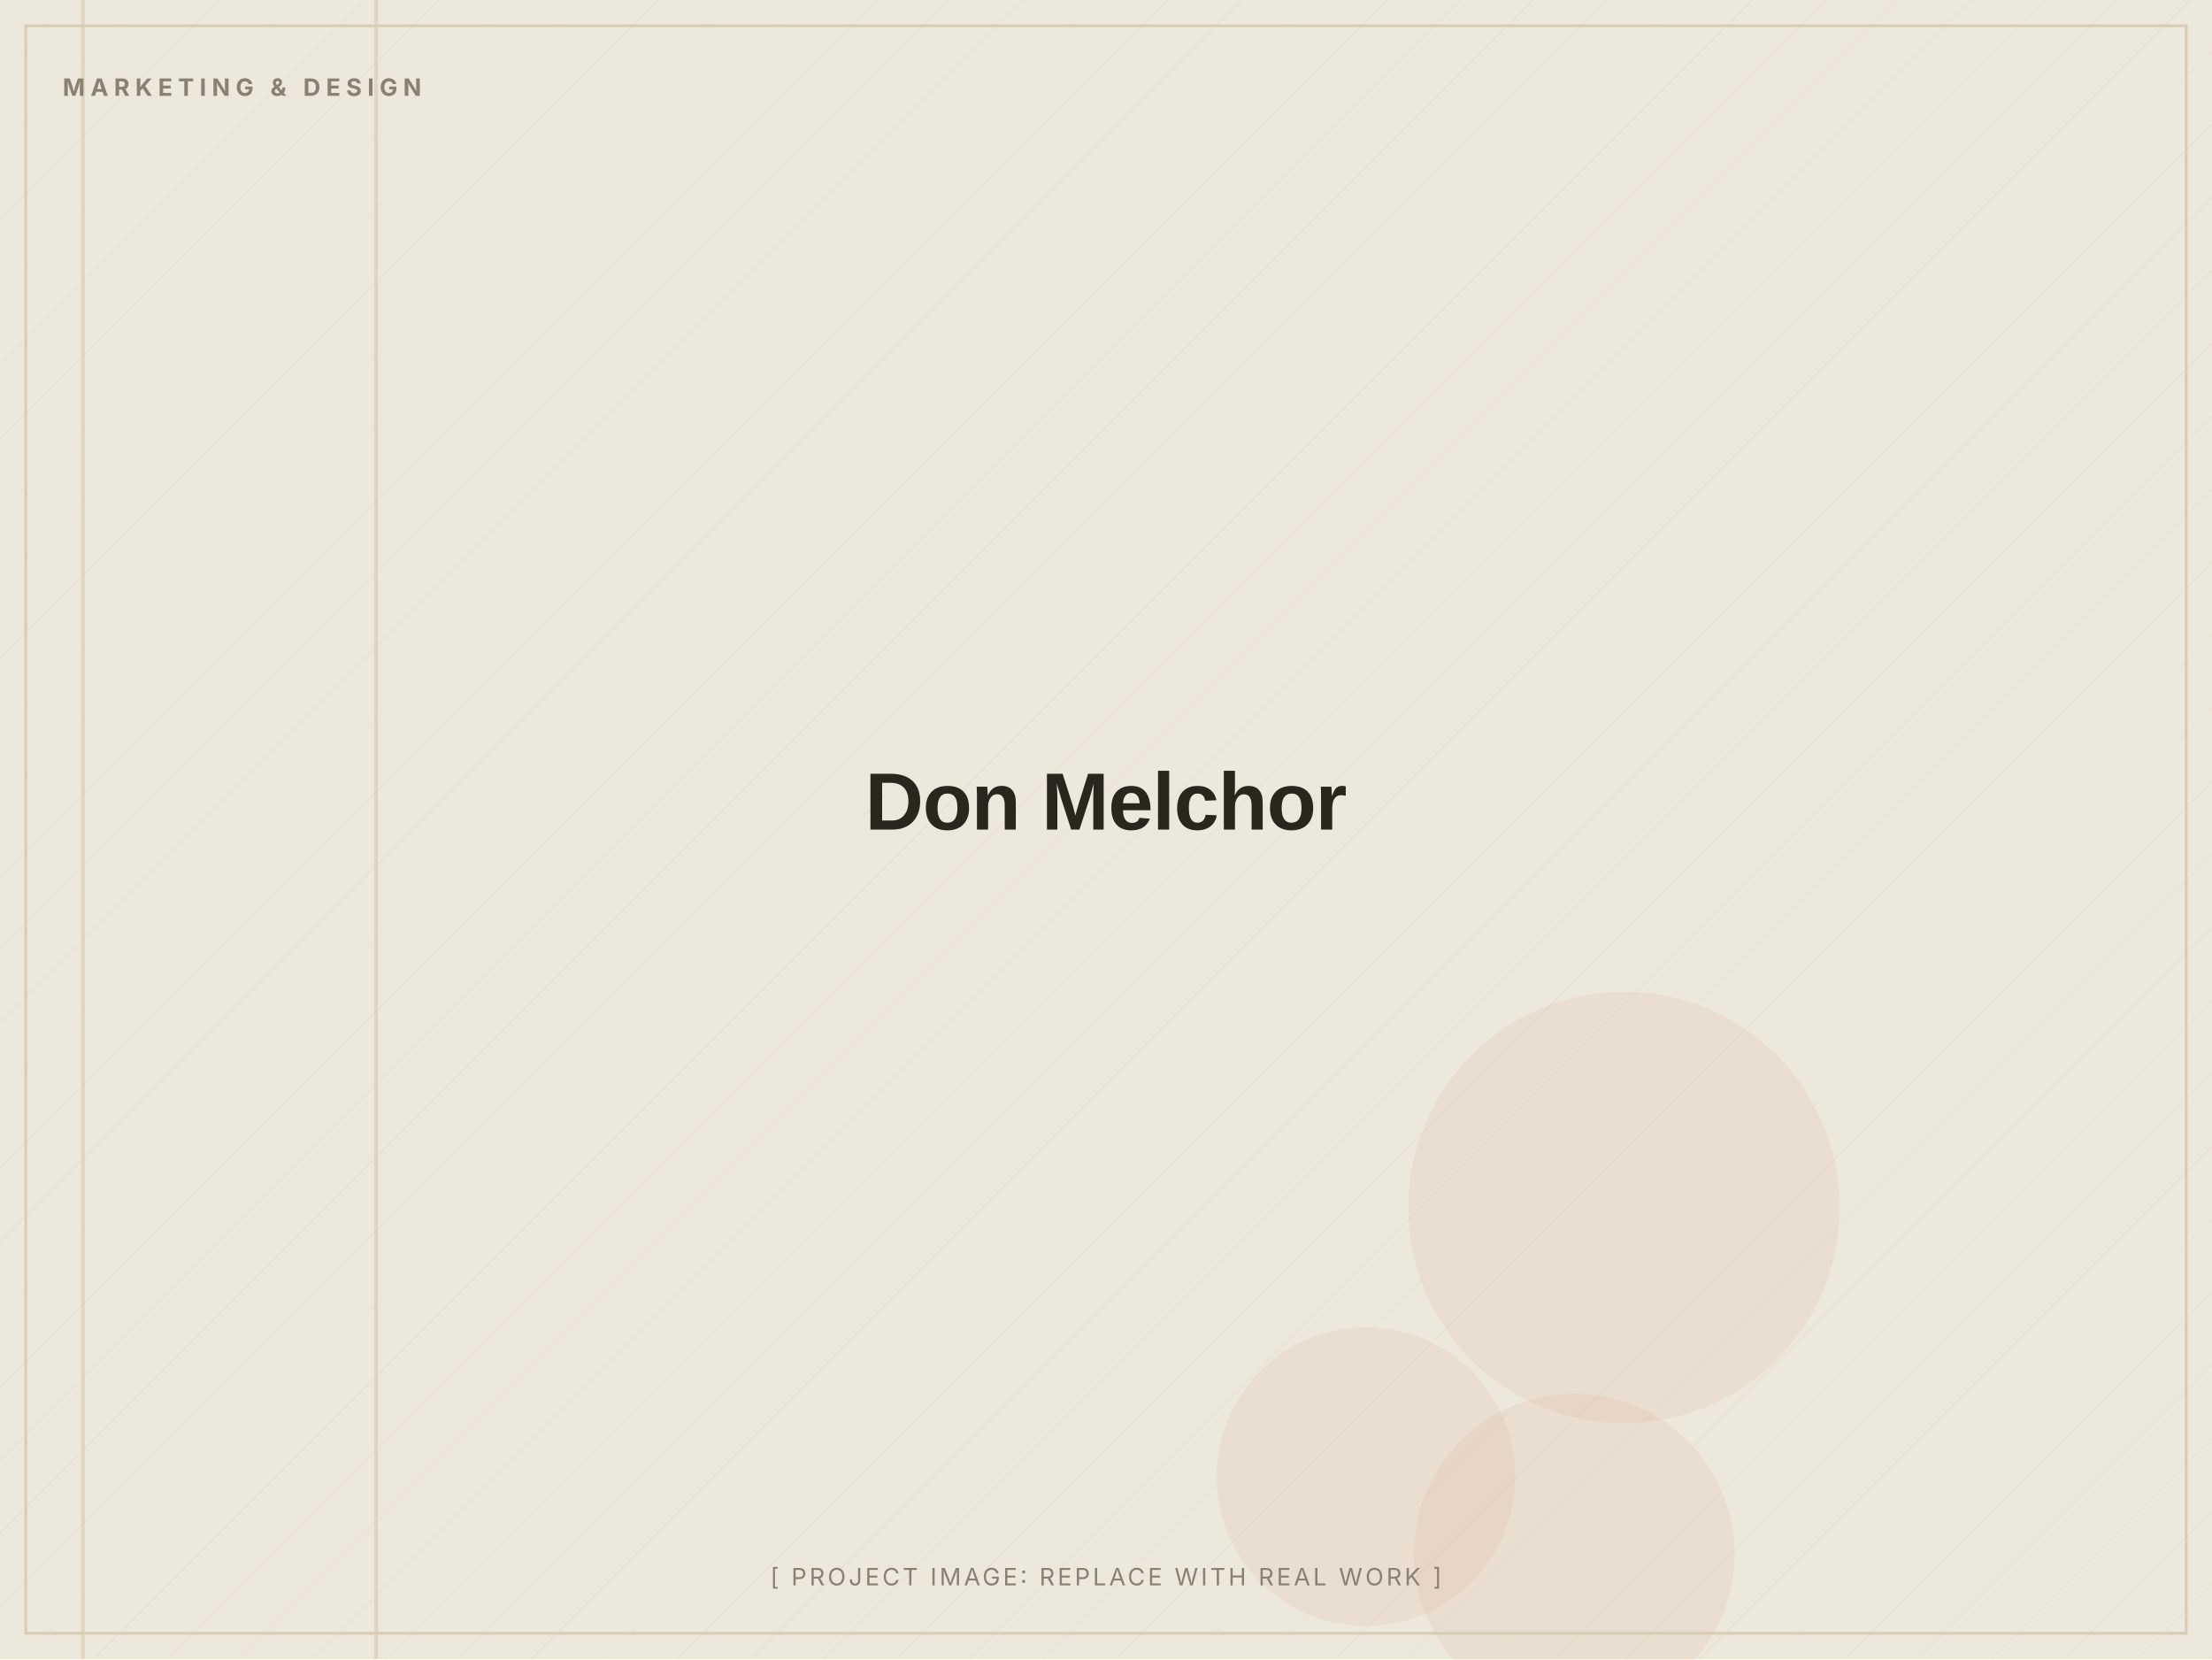
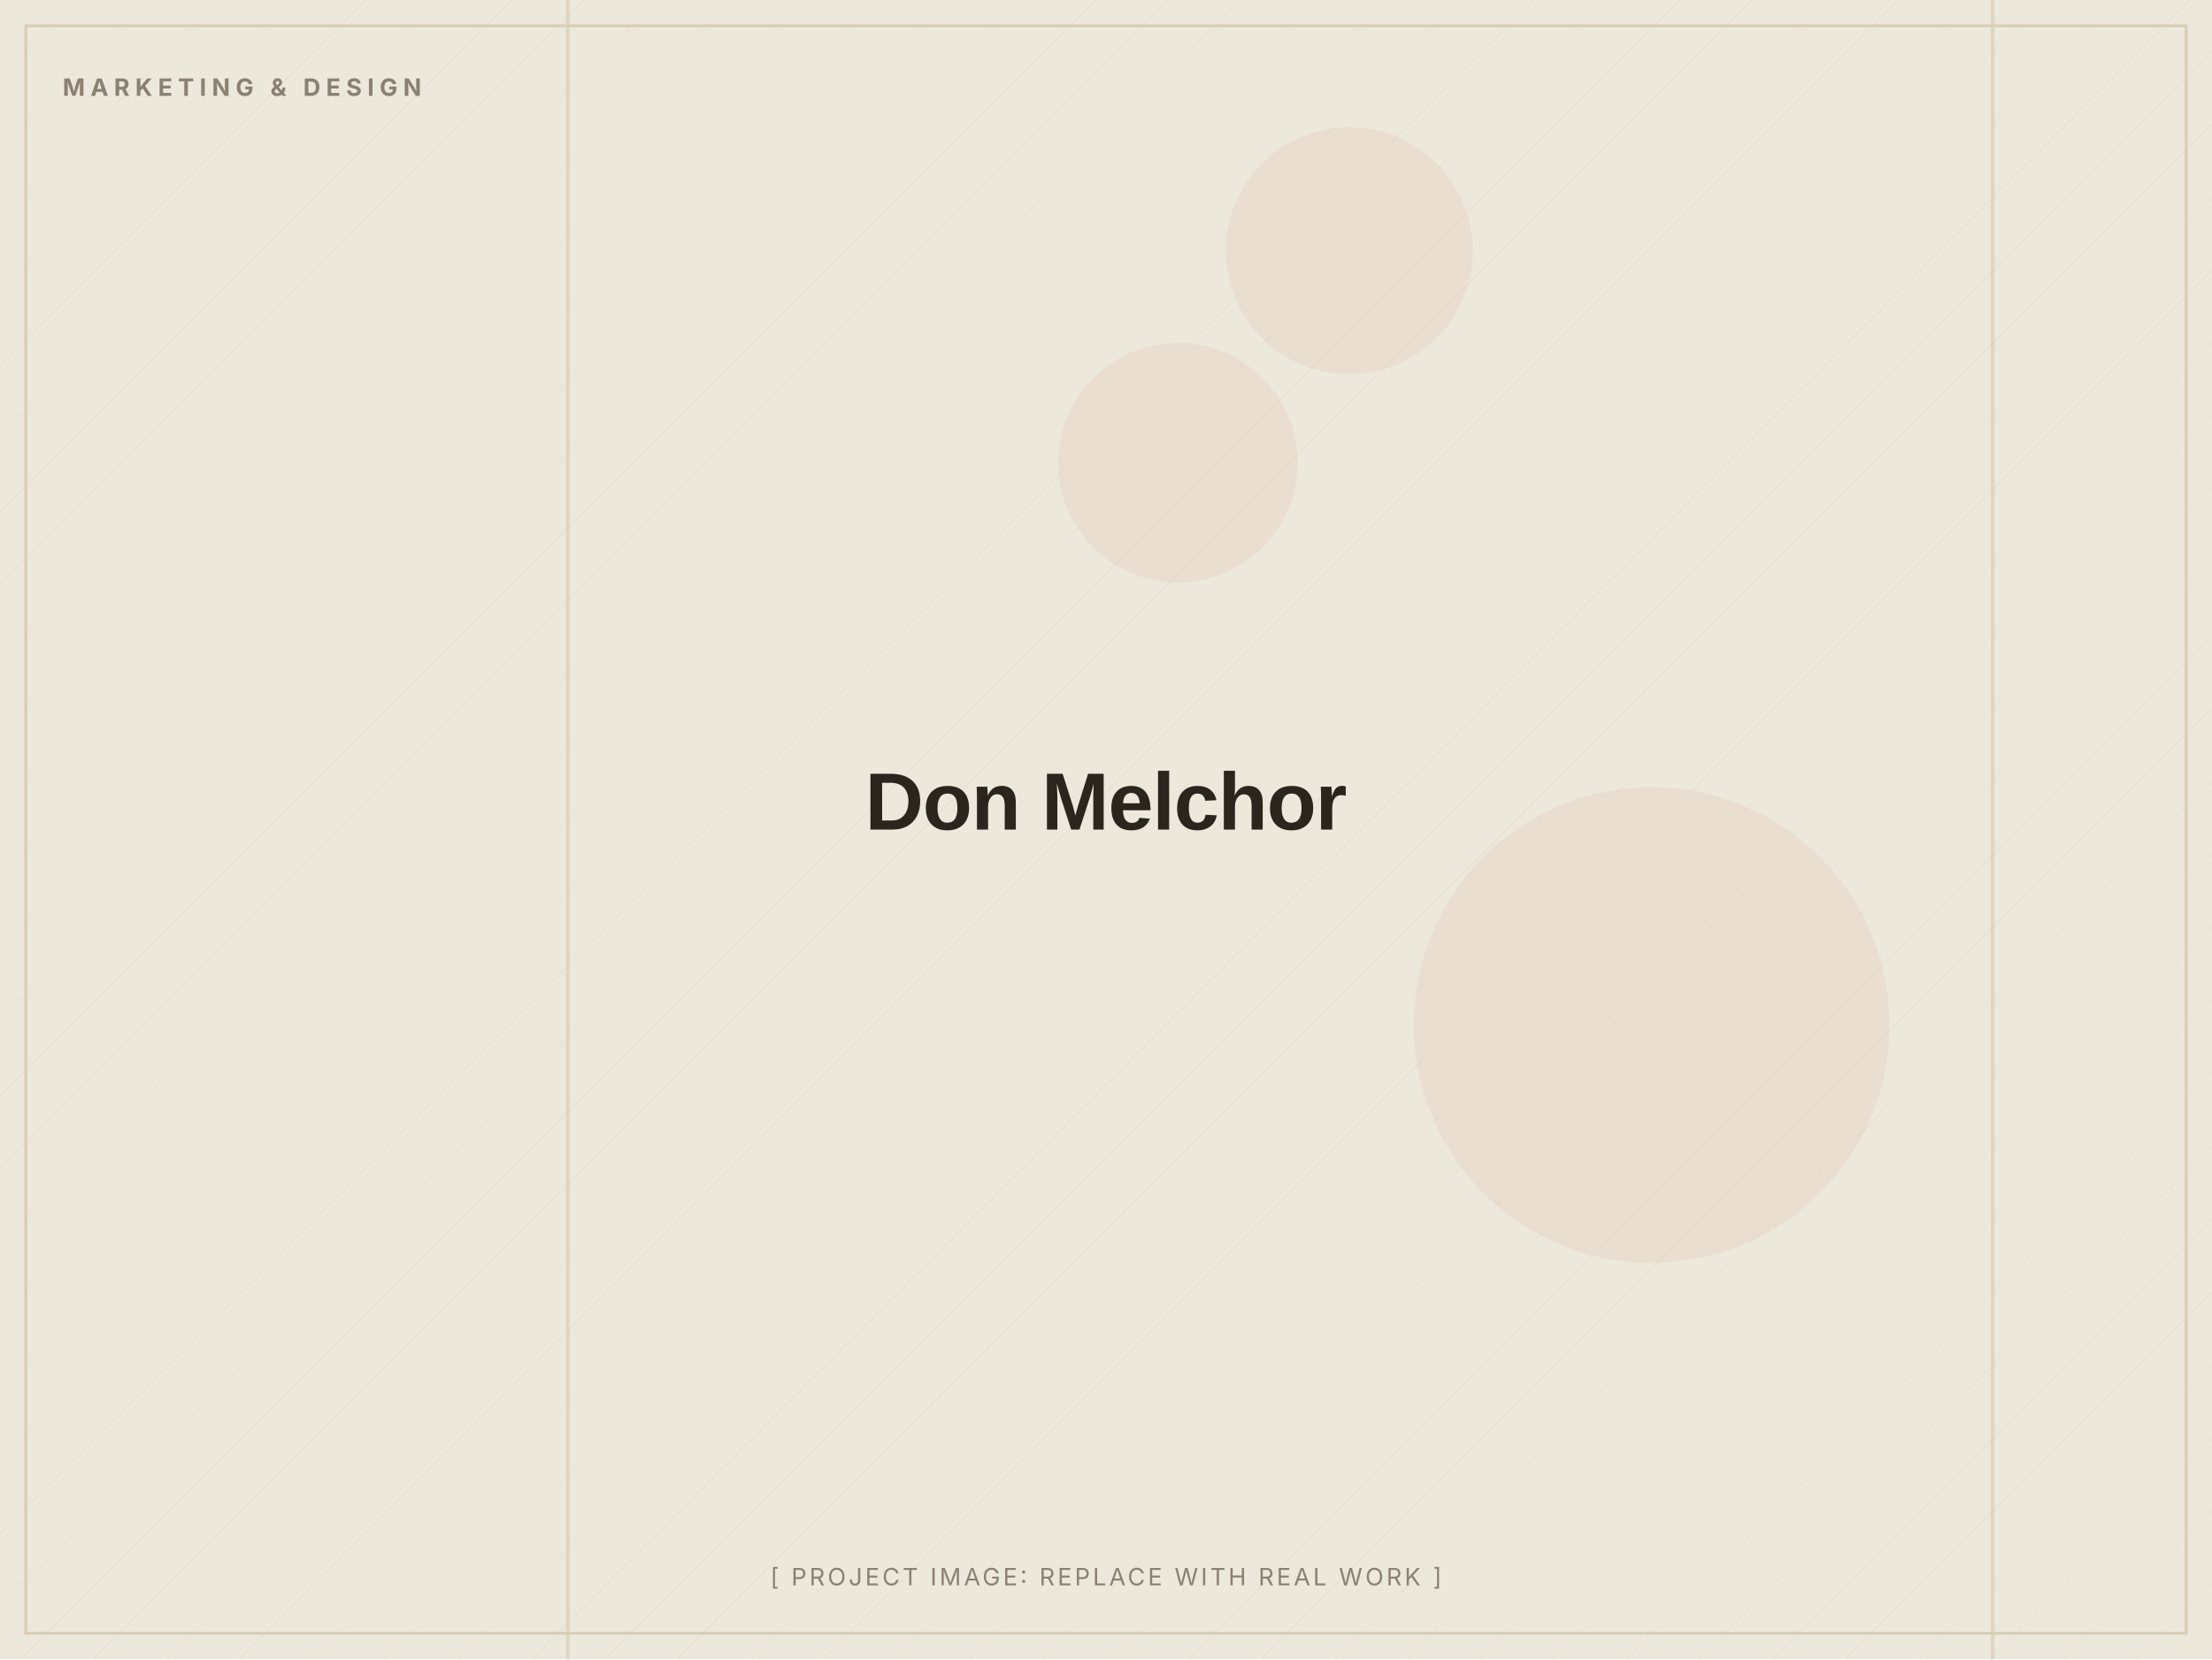
<svg xmlns="http://www.w3.org/2000/svg" width="1200" height="900" viewBox="0 0 1200 900" role="img" aria-label="Don Melchor (placeholder image)">
  <defs>
    <pattern id="d" width="28" height="28" patternUnits="userSpaceOnUse" patternTransform="rotate(45)">
      <line x1="0" y1="0" x2="0" y2="28" stroke="#D8CDB4" stroke-width="1" opacity="0.5" />
    </pattern>
  </defs>
  <rect width="1200" height="900" fill="#EDE8DC" />
  <rect width="1200" height="900" fill="url(#d)" opacity="0.55" />
-   <circle cx="741" cy="801" r="81" fill="#C2410C" opacity="0.06" />
-   <circle cx="854" cy="843" r="87" fill="#C2410C" opacity="0.06" />
-   <circle cx="881" cy="655" r="117" fill="#C2410C" opacity="0.06" />
-   <rect x="44" y="0" width="2" height="900" fill="#D8CDB4" opacity="0.7" />
-   <rect x="203" y="0" width="2" height="900" fill="#D8CDB4" opacity="0.7" />
+   <circle cx="732" cy="136" r="67" fill="#C2410C" opacity="0.06" />
+   <circle cx="639" cy="251" r="65" fill="#C2410C" opacity="0.06" />
+   <circle cx="896" cy="556" r="129" fill="#C2410C" opacity="0.06" />
+   <rect x="307" y="0" width="2" height="900" fill="#D8CDB4" opacity="0.7" />
+   <rect x="1080" y="0" width="2" height="900" fill="#D8CDB4" opacity="0.7" />
  <rect x="14" y="14" width="1172" height="872" fill="none" stroke="#D8CDB4" stroke-width="1.5" />
  <text x="34" y="52" font-family="Inter, Arial, sans-serif" font-weight="700" font-size="13" letter-spacing="3" fill="#8A8172">MARKETING &amp; DESIGN</text>
  <text x="600.0" y="450.0" text-anchor="middle" font-family="Archivo, Arial, sans-serif" font-weight="800" font-size="44" letter-spacing="-0.5" fill="#2A251D">Don Melchor</text>
  <text x="600.0" y="860" text-anchor="middle" font-family="Inter, Arial, sans-serif" font-size="13" letter-spacing="1.5" fill="#8A8172">[ PROJECT IMAGE: REPLACE WITH REAL WORK ]</text>
</svg>
